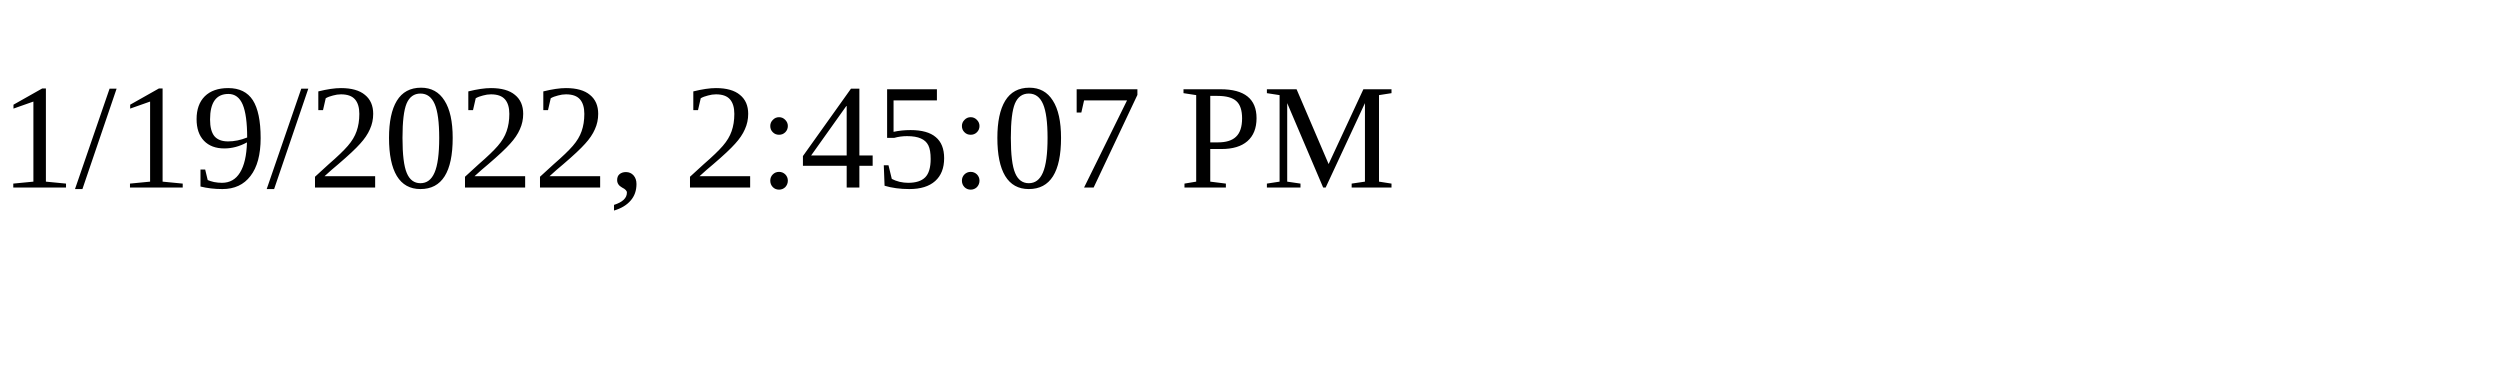
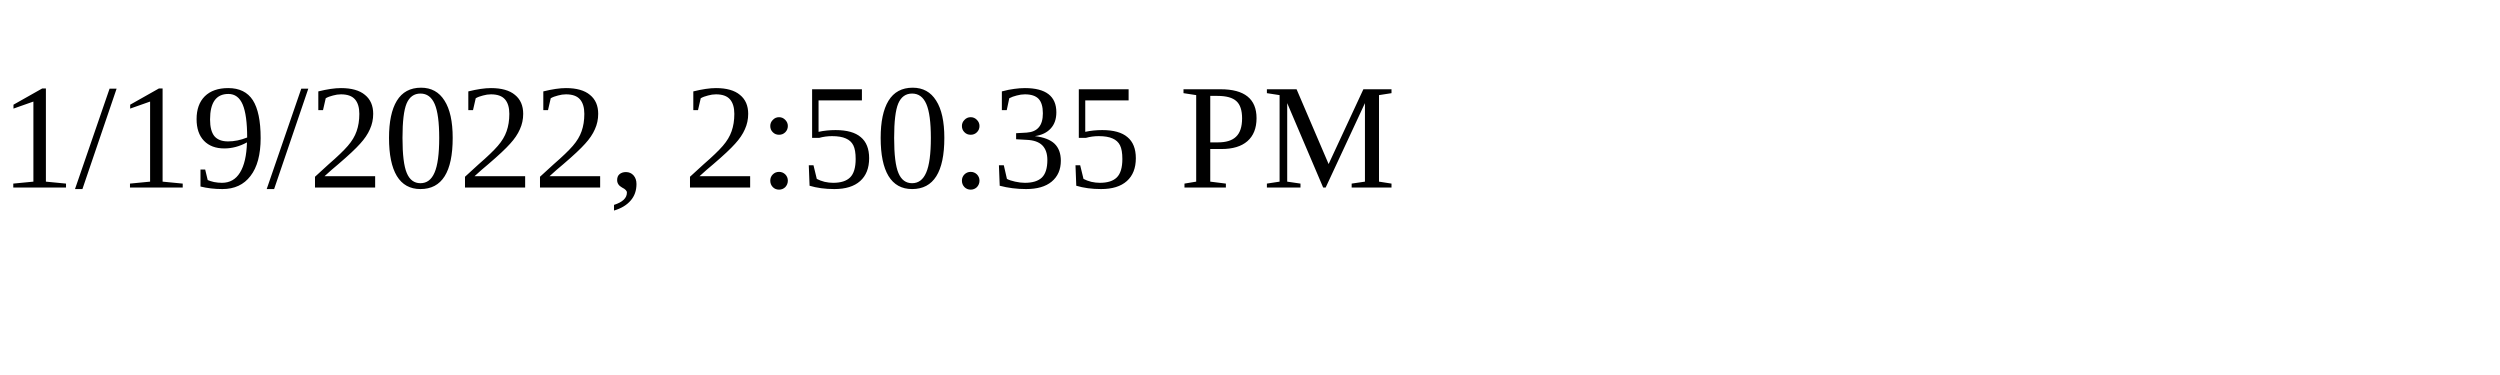
<svg xmlns="http://www.w3.org/2000/svg" height="30" width="200">
-   <text x="0" y="15">1/19/2022, 2:45:07 PM</text>
+   <text x="0" y="15">1/19/2022, 2:50:35 PM</text>
</svg>
